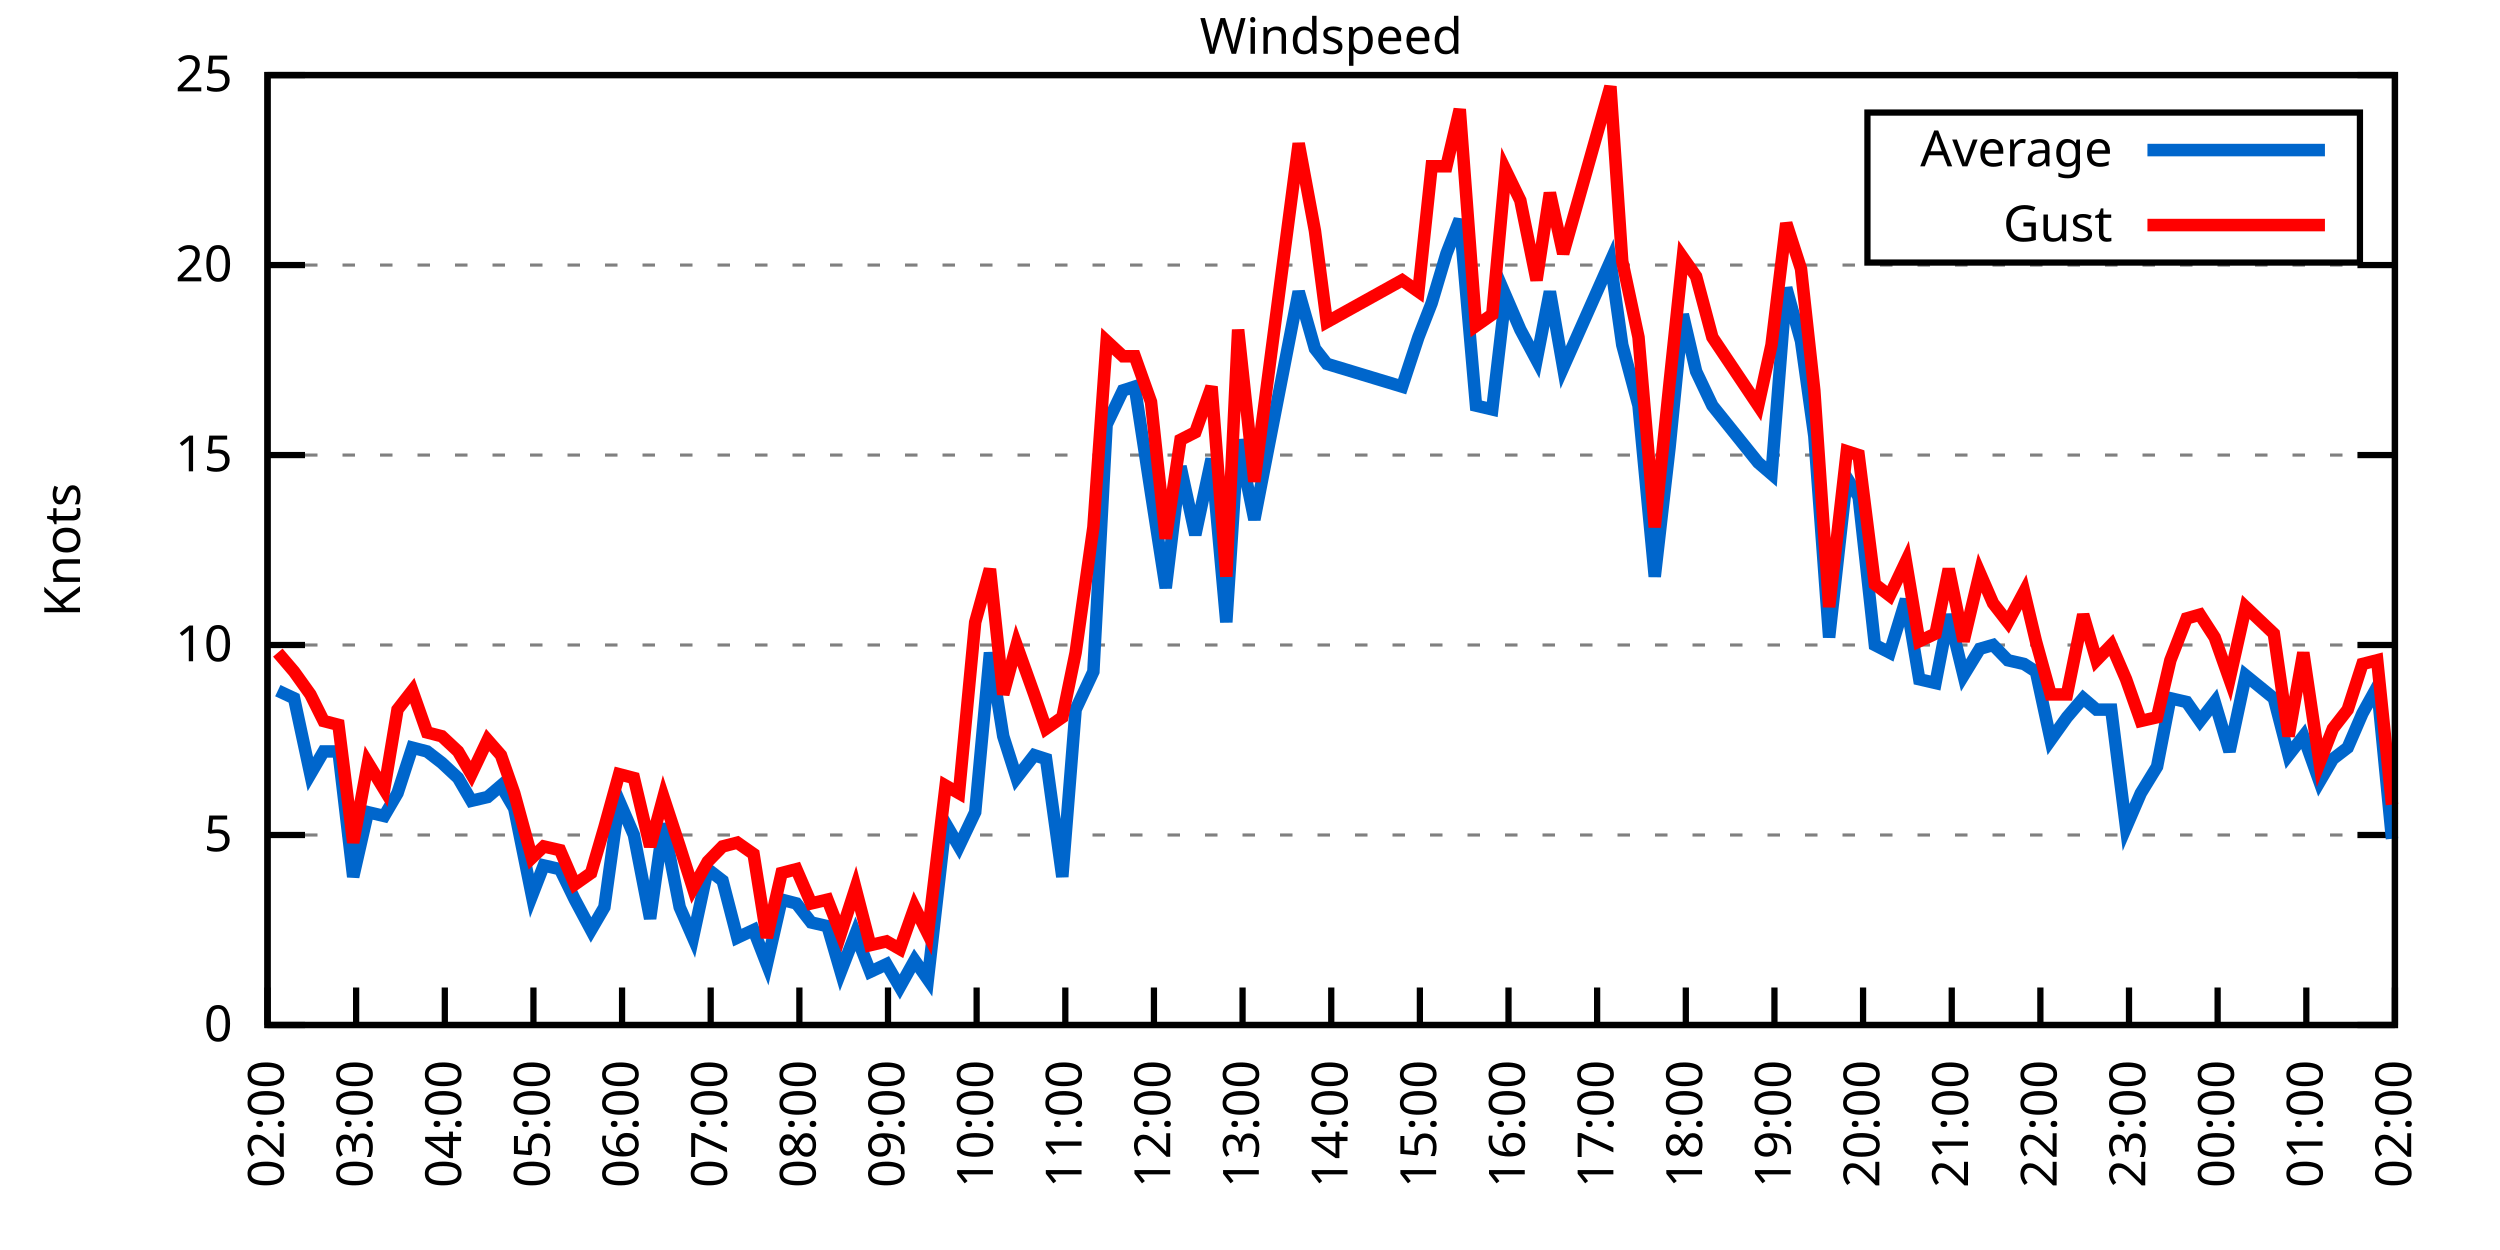
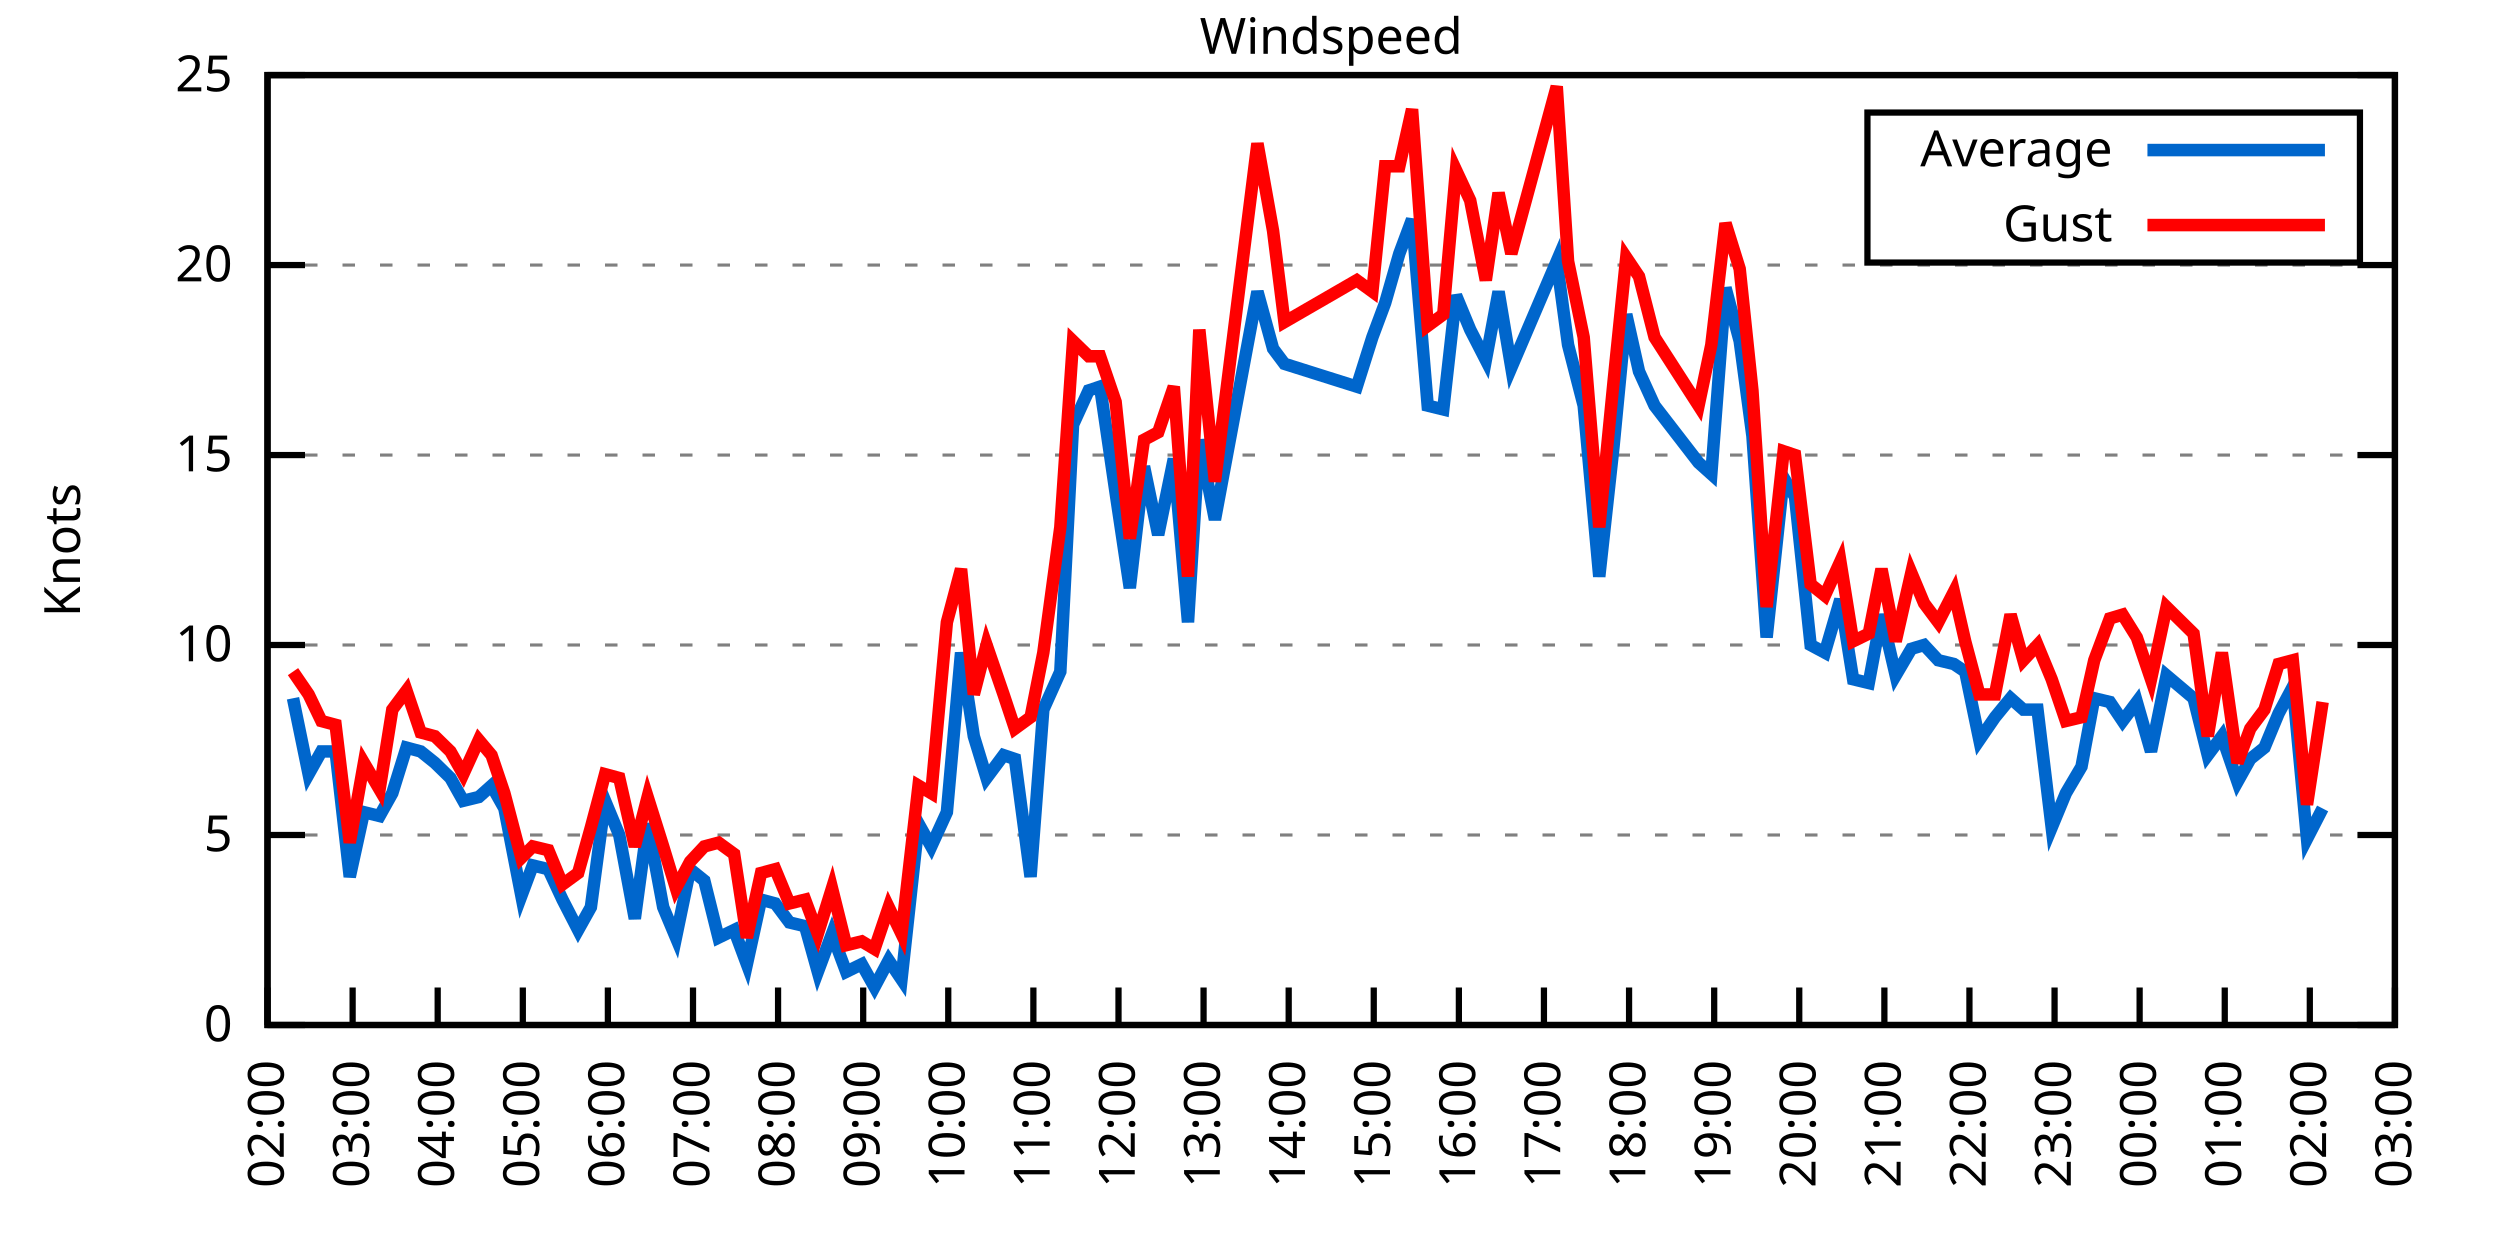
<svg xmlns="http://www.w3.org/2000/svg" xmlns:xlink="http://www.w3.org/1999/xlink" width="400" height="200" viewBox="0 0 400 200">
  <g id="gnuplot_canvas">
    <rect x="0" y="0" width="400" height="200" fill="none" />
    <defs>
      <circle id="gpDot" r="0.5" stroke-width="0.5" stroke="currentColor" />
      <path id="gpPt0" stroke-width="0.333" stroke="currentColor" d="M-1,0 h2 M0,-1 v2" />
      <path id="gpPt1" stroke-width="0.333" stroke="currentColor" d="M-1,-1 L1,1 M1,-1 L-1,1" />
      <path id="gpPt2" stroke-width="0.333" stroke="currentColor" d="M-1,0 L1,0 M0,-1 L0,1 M-1,-1 L1,1 M-1,1 L1,-1" />
      <rect id="gpPt3" stroke-width="0.333" stroke="currentColor" x="-1" y="-1" width="2" height="2" />
      <rect id="gpPt4" stroke-width="0.333" stroke="currentColor" fill="currentColor" x="-1" y="-1" width="2" height="2" />
      <circle id="gpPt5" stroke-width="0.333" stroke="currentColor" cx="0" cy="0" r="1" />
      <use xlink:href="#gpPt5" id="gpPt6" fill="currentColor" stroke="none" />
      <path id="gpPt7" stroke-width="0.333" stroke="currentColor" d="M0,-1.33 L-1.33,0.67 L1.33,0.67 z" />
      <use xlink:href="#gpPt7" id="gpPt8" fill="currentColor" stroke="none" />
      <use xlink:href="#gpPt7" id="gpPt9" stroke="currentColor" transform="rotate(180)" />
      <use xlink:href="#gpPt9" id="gpPt10" fill="currentColor" stroke="none" />
      <use xlink:href="#gpPt3" id="gpPt11" stroke="currentColor" transform="rotate(45)" />
      <use xlink:href="#gpPt11" id="gpPt12" fill="currentColor" stroke="none" />
      <path id="gpPt13" stroke-width="0.333" stroke="currentColor" d="M0,1.330 L1.265,0.411 L0.782,-1.067 L-0.782,-1.076 L-1.265,0.411 z" />
      <use xlink:href="#gpPt13" id="gpPt14" fill="currentColor" stroke="none" />
      <filter id="textbox" filterUnits="objectBoundingBox" x="0" y="0" height="1" width="1">
        <feFlood flood-color="white" flood-opacity="1" result="bgnd" />
        <feComposite in="SourceGraphic" in2="bgnd" operator="atop" />
      </filter>
      <filter id="greybox" filterUnits="objectBoundingBox" x="0" y="0" height="1" width="1">
        <feFlood flood-color="lightgrey" flood-opacity="1" result="grey" />
        <feComposite in="SourceGraphic" in2="grey" operator="atop" />
      </filter>
    </defs>
    <g fill="none" color="white" stroke="currentColor" stroke-width="1.00" stroke-linecap="butt" stroke-linejoin="miter">
</g>
    <g fill="none" color="black" stroke="currentColor" stroke-width="1.00" stroke-linecap="butt" stroke-linejoin="miter">
      <g stroke="none" shape-rendering="crispEdges">
        <polygon fill="rgb(255, 255, 255)" points="42.80,164.00 383.18,164.00 383.18,12.02 42.80,12.02 " />
      </g>
    </g>
    <g fill="none" color="black" stroke="currentColor" stroke-width="1.00" stroke-linecap="butt" stroke-linejoin="miter">
</g>
    <g fill="none" color="black" stroke="black" stroke-width="0.50" stroke-linecap="butt" stroke-linejoin="miter">
</g>
    <g fill="none" color="gray" stroke="currentColor" stroke-width="0.50" stroke-linecap="butt" stroke-linejoin="miter">
      <path stroke="gray" stroke-dasharray="2,4" class="gridline" d="M42.80,164.00 L383.19,164.00  " />
    </g>
    <g fill="none" color="gray" stroke="gray" stroke-width="1.00" stroke-linecap="butt" stroke-linejoin="miter">
</g>
    <g fill="none" color="black" stroke="currentColor" stroke-width="1.00" stroke-linecap="butt" stroke-linejoin="miter">
      <path stroke="black" d="M42.80,164.00 L48.80,164.00 M383.19,164.00 L377.19,164.00  " />
      <g transform="translate(37.20,166.60)" stroke="none" fill="black" font-family="Sans" font-size="8.00" text-anchor="end">
        <text>
          <tspan font-family="Sans"> 0</tspan>
        </text>
      </g>
    </g>
    <g fill="none" color="black" stroke="currentColor" stroke-width="1.00" stroke-linecap="butt" stroke-linejoin="miter">
</g>
    <g fill="none" color="black" stroke="black" stroke-width="0.50" stroke-linecap="butt" stroke-linejoin="miter">
</g>
    <g fill="none" color="gray" stroke="currentColor" stroke-width="0.50" stroke-linecap="butt" stroke-linejoin="miter">
      <path stroke="gray" stroke-dasharray="2,4" class="gridline" d="M42.80,133.60 L383.19,133.60  " />
    </g>
    <g fill="none" color="gray" stroke="gray" stroke-width="1.00" stroke-linecap="butt" stroke-linejoin="miter">
</g>
    <g fill="none" color="black" stroke="currentColor" stroke-width="1.00" stroke-linecap="butt" stroke-linejoin="miter">
      <path stroke="black" d="M42.80,133.60 L48.80,133.60 M383.19,133.60 L377.19,133.60  " />
      <g transform="translate(37.20,136.20)" stroke="none" fill="black" font-family="Sans" font-size="8.00" text-anchor="end">
        <text>
          <tspan font-family="Sans"> 5</tspan>
        </text>
      </g>
    </g>
    <g fill="none" color="black" stroke="currentColor" stroke-width="1.00" stroke-linecap="butt" stroke-linejoin="miter">
</g>
    <g fill="none" color="black" stroke="black" stroke-width="0.50" stroke-linecap="butt" stroke-linejoin="miter">
</g>
    <g fill="none" color="gray" stroke="currentColor" stroke-width="0.50" stroke-linecap="butt" stroke-linejoin="miter">
      <path stroke="gray" stroke-dasharray="2,4" class="gridline" d="M42.80,103.20 L383.19,103.20  " />
    </g>
    <g fill="none" color="gray" stroke="gray" stroke-width="1.00" stroke-linecap="butt" stroke-linejoin="miter">
</g>
    <g fill="none" color="black" stroke="currentColor" stroke-width="1.00" stroke-linecap="butt" stroke-linejoin="miter">
      <path stroke="black" d="M42.80,103.20 L48.80,103.20 M383.19,103.20 L377.19,103.20  " />
      <g transform="translate(37.20,105.80)" stroke="none" fill="black" font-family="Sans" font-size="8.00" text-anchor="end">
        <text>
          <tspan font-family="Sans"> 10</tspan>
        </text>
      </g>
    </g>
    <g fill="none" color="black" stroke="currentColor" stroke-width="1.00" stroke-linecap="butt" stroke-linejoin="miter">
</g>
    <g fill="none" color="black" stroke="black" stroke-width="0.50" stroke-linecap="butt" stroke-linejoin="miter">
</g>
    <g fill="none" color="gray" stroke="currentColor" stroke-width="0.50" stroke-linecap="butt" stroke-linejoin="miter">
      <path stroke="gray" stroke-dasharray="2,4" class="gridline" d="M42.80,72.81 L383.19,72.81  " />
    </g>
    <g fill="none" color="gray" stroke="gray" stroke-width="1.00" stroke-linecap="butt" stroke-linejoin="miter">
</g>
    <g fill="none" color="black" stroke="currentColor" stroke-width="1.00" stroke-linecap="butt" stroke-linejoin="miter">
      <path stroke="black" d="M42.80,72.81 L48.80,72.81 M383.19,72.81 L377.19,72.81  " />
      <g transform="translate(37.20,75.41)" stroke="none" fill="black" font-family="Sans" font-size="8.00" text-anchor="end">
        <text>
          <tspan font-family="Sans"> 15</tspan>
        </text>
      </g>
    </g>
    <g fill="none" color="black" stroke="currentColor" stroke-width="1.00" stroke-linecap="butt" stroke-linejoin="miter">
</g>
    <g fill="none" color="black" stroke="black" stroke-width="0.50" stroke-linecap="butt" stroke-linejoin="miter">
</g>
    <g fill="none" color="gray" stroke="currentColor" stroke-width="0.50" stroke-linecap="butt" stroke-linejoin="miter">
      <path stroke="gray" stroke-dasharray="2,4" class="gridline" d="M42.80,42.41 L383.19,42.41  " />
    </g>
    <g fill="none" color="gray" stroke="gray" stroke-width="1.00" stroke-linecap="butt" stroke-linejoin="miter">
</g>
    <g fill="none" color="black" stroke="currentColor" stroke-width="1.00" stroke-linecap="butt" stroke-linejoin="miter">
      <path stroke="black" d="M42.80,42.41 L48.80,42.41 M383.19,42.41 L377.19,42.41  " />
      <g transform="translate(37.20,45.01)" stroke="none" fill="black" font-family="Sans" font-size="8.00" text-anchor="end">
        <text>
          <tspan font-family="Sans"> 20</tspan>
        </text>
      </g>
    </g>
    <g fill="none" color="black" stroke="currentColor" stroke-width="1.00" stroke-linecap="butt" stroke-linejoin="miter">
</g>
    <g fill="none" color="black" stroke="black" stroke-width="0.50" stroke-linecap="butt" stroke-linejoin="miter">
</g>
    <g fill="none" color="gray" stroke="currentColor" stroke-width="0.50" stroke-linecap="butt" stroke-linejoin="miter">
      <path stroke="gray" stroke-dasharray="2,4" class="gridline" d="M42.80,12.01 L383.19,12.01  " />
    </g>
    <g fill="none" color="gray" stroke="gray" stroke-width="1.00" stroke-linecap="butt" stroke-linejoin="miter">
</g>
    <g fill="none" color="black" stroke="currentColor" stroke-width="1.00" stroke-linecap="butt" stroke-linejoin="miter">
      <path stroke="black" d="M42.80,12.01 L48.80,12.01 M383.19,12.01 L377.19,12.01  " />
      <g transform="translate(37.20,14.61)" stroke="none" fill="black" font-family="Sans" font-size="8.00" text-anchor="end">
        <text>
          <tspan font-family="Sans"> 25</tspan>
        </text>
      </g>
    </g>
    <g fill="none" color="black" stroke="currentColor" stroke-width="1.00" stroke-linecap="butt" stroke-linejoin="miter">
      <path stroke="black" d="M42.80,164.00 L42.80,158.00  " />
      <g transform="translate(45.40,169.60) rotate(270.00)" stroke="none" fill="black" font-family="Sans" font-size="8.00" text-anchor="end">
        <text>
          <tspan font-family="Sans">02:00</tspan>
        </text>
      </g>
    </g>
    <g fill="none" color="black" stroke="currentColor" stroke-width="1.00" stroke-linecap="butt" stroke-linejoin="miter">
-       <path stroke="black" d="M56.98,164.00 L56.98,158.00  " />
-       <g transform="translate(59.58,169.60) rotate(270.00)" stroke="none" fill="black" font-family="Sans" font-size="8.00" text-anchor="end">
+       <path stroke="black" d="M56.42,164.00 L56.42,158.00  " />
+       <g transform="translate(59.02,169.60) rotate(270.00)" stroke="none" fill="black" font-family="Sans" font-size="8.00" text-anchor="end">
        <text>
          <tspan font-family="Sans">03:00</tspan>
        </text>
      </g>
    </g>
    <g fill="none" color="black" stroke="currentColor" stroke-width="1.00" stroke-linecap="butt" stroke-linejoin="miter">
-       <path stroke="black" d="M71.17,164.00 L71.17,158.00  " />
-       <g transform="translate(73.77,169.60) rotate(270.00)" stroke="none" fill="black" font-family="Sans" font-size="8.00" text-anchor="end">
+       <path stroke="black" d="M70.03,164.00 L70.03,158.00  " />
+       <g transform="translate(72.63,169.60) rotate(270.00)" stroke="none" fill="black" font-family="Sans" font-size="8.00" text-anchor="end">
        <text>
          <tspan font-family="Sans">04:00</tspan>
        </text>
      </g>
    </g>
    <g fill="none" color="black" stroke="currentColor" stroke-width="1.00" stroke-linecap="butt" stroke-linejoin="miter">
-       <path stroke="black" d="M85.35,164.00 L85.35,158.00  " />
-       <g transform="translate(87.95,169.60) rotate(270.00)" stroke="none" fill="black" font-family="Sans" font-size="8.00" text-anchor="end">
+       <path stroke="black" d="M83.65,164.00 L83.65,158.00  " />
+       <g transform="translate(86.25,169.60) rotate(270.00)" stroke="none" fill="black" font-family="Sans" font-size="8.00" text-anchor="end">
        <text>
          <tspan font-family="Sans">05:00</tspan>
        </text>
      </g>
    </g>
    <g fill="none" color="black" stroke="currentColor" stroke-width="1.00" stroke-linecap="butt" stroke-linejoin="miter">
-       <path stroke="black" d="M99.53,164.00 L99.53,158.00  " />
-       <g transform="translate(102.13,169.60) rotate(270.00)" stroke="none" fill="black" font-family="Sans" font-size="8.00" text-anchor="end">
+       <path stroke="black" d="M97.26,164.00 L97.26,158.00  " />
+       <g transform="translate(99.86,169.60) rotate(270.00)" stroke="none" fill="black" font-family="Sans" font-size="8.00" text-anchor="end">
        <text>
          <tspan font-family="Sans">06:00</tspan>
        </text>
      </g>
    </g>
    <g fill="none" color="black" stroke="currentColor" stroke-width="1.00" stroke-linecap="butt" stroke-linejoin="miter">
-       <path stroke="black" d="M113.71,164.00 L113.71,158.00  " />
-       <g transform="translate(116.31,169.60) rotate(270.00)" stroke="none" fill="black" font-family="Sans" font-size="8.00" text-anchor="end">
+       <path stroke="black" d="M110.88,164.00 L110.88,158.00  " />
+       <g transform="translate(113.48,169.60) rotate(270.00)" stroke="none" fill="black" font-family="Sans" font-size="8.00" text-anchor="end">
        <text>
          <tspan font-family="Sans">07:00</tspan>
        </text>
      </g>
    </g>
    <g fill="none" color="black" stroke="currentColor" stroke-width="1.00" stroke-linecap="butt" stroke-linejoin="miter">
-       <path stroke="black" d="M127.90,164.00 L127.90,158.00  " />
-       <g transform="translate(130.50,169.60) rotate(270.00)" stroke="none" fill="black" font-family="Sans" font-size="8.00" text-anchor="end">
+       <path stroke="black" d="M124.49,164.00 L124.49,158.00  " />
+       <g transform="translate(127.09,169.60) rotate(270.00)" stroke="none" fill="black" font-family="Sans" font-size="8.00" text-anchor="end">
        <text>
          <tspan font-family="Sans">08:00</tspan>
        </text>
      </g>
    </g>
    <g fill="none" color="black" stroke="currentColor" stroke-width="1.00" stroke-linecap="butt" stroke-linejoin="miter">
-       <path stroke="black" d="M142.08,164.00 L142.08,158.00  " />
-       <g transform="translate(144.68,169.60) rotate(270.00)" stroke="none" fill="black" font-family="Sans" font-size="8.00" text-anchor="end">
+       <path stroke="black" d="M138.11,164.00 L138.11,158.00  " />
+       <g transform="translate(140.71,169.60) rotate(270.00)" stroke="none" fill="black" font-family="Sans" font-size="8.00" text-anchor="end">
        <text>
          <tspan font-family="Sans">09:00</tspan>
        </text>
      </g>
    </g>
    <g fill="none" color="black" stroke="currentColor" stroke-width="1.00" stroke-linecap="butt" stroke-linejoin="miter">
-       <path stroke="black" d="M156.26,164.00 L156.26,158.00  " />
-       <g transform="translate(158.86,169.60) rotate(270.00)" stroke="none" fill="black" font-family="Sans" font-size="8.00" text-anchor="end">
+       <path stroke="black" d="M151.72,164.00 L151.72,158.00  " />
+       <g transform="translate(154.32,169.60) rotate(270.00)" stroke="none" fill="black" font-family="Sans" font-size="8.00" text-anchor="end">
        <text>
          <tspan font-family="Sans">10:00</tspan>
        </text>
      </g>
    </g>
    <g fill="none" color="black" stroke="currentColor" stroke-width="1.00" stroke-linecap="butt" stroke-linejoin="miter">
-       <path stroke="black" d="M170.45,164.00 L170.45,158.00  " />
-       <g transform="translate(173.05,169.60) rotate(270.00)" stroke="none" fill="black" font-family="Sans" font-size="8.00" text-anchor="end">
+       <path stroke="black" d="M165.34,164.00 L165.34,158.00  " />
+       <g transform="translate(167.94,169.60) rotate(270.00)" stroke="none" fill="black" font-family="Sans" font-size="8.00" text-anchor="end">
        <text>
          <tspan font-family="Sans">11:00</tspan>
        </text>
      </g>
    </g>
    <g fill="none" color="black" stroke="currentColor" stroke-width="1.00" stroke-linecap="butt" stroke-linejoin="miter">
-       <path stroke="black" d="M184.63,164.00 L184.63,158.00  " />
-       <g transform="translate(187.23,169.60) rotate(270.00)" stroke="none" fill="black" font-family="Sans" font-size="8.00" text-anchor="end">
+       <path stroke="black" d="M178.96,164.00 L178.96,158.00  " />
+       <g transform="translate(181.56,169.60) rotate(270.00)" stroke="none" fill="black" font-family="Sans" font-size="8.00" text-anchor="end">
        <text>
          <tspan font-family="Sans">12:00</tspan>
        </text>
      </g>
    </g>
    <g fill="none" color="black" stroke="currentColor" stroke-width="1.00" stroke-linecap="butt" stroke-linejoin="miter">
-       <path stroke="black" d="M198.81,164.00 L198.81,158.00  " />
-       <g transform="translate(201.41,169.60) rotate(270.00)" stroke="none" fill="black" font-family="Sans" font-size="8.00" text-anchor="end">
+       <path stroke="black" d="M192.57,164.00 L192.57,158.00  " />
+       <g transform="translate(195.17,169.60) rotate(270.00)" stroke="none" fill="black" font-family="Sans" font-size="8.00" text-anchor="end">
        <text>
          <tspan font-family="Sans">13:00</tspan>
        </text>
      </g>
    </g>
    <g fill="none" color="black" stroke="currentColor" stroke-width="1.00" stroke-linecap="butt" stroke-linejoin="miter">
-       <path stroke="black" d="M213.00,164.00 L213.00,158.00  " />
-       <g transform="translate(215.60,169.60) rotate(270.00)" stroke="none" fill="black" font-family="Sans" font-size="8.00" text-anchor="end">
+       <path stroke="black" d="M206.19,164.00 L206.19,158.00  " />
+       <g transform="translate(208.79,169.60) rotate(270.00)" stroke="none" fill="black" font-family="Sans" font-size="8.00" text-anchor="end">
        <text>
          <tspan font-family="Sans">14:00</tspan>
        </text>
      </g>
    </g>
    <g fill="none" color="black" stroke="currentColor" stroke-width="1.00" stroke-linecap="butt" stroke-linejoin="miter">
-       <path stroke="black" d="M227.18,164.00 L227.18,158.00  " />
-       <g transform="translate(229.78,169.60) rotate(270.00)" stroke="none" fill="black" font-family="Sans" font-size="8.00" text-anchor="end">
+       <path stroke="black" d="M219.80,164.00 L219.80,158.00  " />
+       <g transform="translate(222.40,169.60) rotate(270.00)" stroke="none" fill="black" font-family="Sans" font-size="8.00" text-anchor="end">
        <text>
          <tspan font-family="Sans">15:00</tspan>
        </text>
      </g>
    </g>
    <g fill="none" color="black" stroke="currentColor" stroke-width="1.00" stroke-linecap="butt" stroke-linejoin="miter">
-       <path stroke="black" d="M241.36,164.00 L241.36,158.00  " />
-       <g transform="translate(243.96,169.60) rotate(270.00)" stroke="none" fill="black" font-family="Sans" font-size="8.00" text-anchor="end">
+       <path stroke="black" d="M233.42,164.00 L233.42,158.00  " />
+       <g transform="translate(236.02,169.60) rotate(270.00)" stroke="none" fill="black" font-family="Sans" font-size="8.00" text-anchor="end">
        <text>
          <tspan font-family="Sans">16:00</tspan>
        </text>
      </g>
    </g>
    <g fill="none" color="black" stroke="currentColor" stroke-width="1.00" stroke-linecap="butt" stroke-linejoin="miter">
-       <path stroke="black" d="M255.54,164.00 L255.54,158.00  " />
-       <g transform="translate(258.14,169.60) rotate(270.00)" stroke="none" fill="black" font-family="Sans" font-size="8.00" text-anchor="end">
+       <path stroke="black" d="M247.03,164.00 L247.03,158.00  " />
+       <g transform="translate(249.63,169.60) rotate(270.00)" stroke="none" fill="black" font-family="Sans" font-size="8.00" text-anchor="end">
        <text>
          <tspan font-family="Sans">17:00</tspan>
        </text>
      </g>
    </g>
    <g fill="none" color="black" stroke="currentColor" stroke-width="1.00" stroke-linecap="butt" stroke-linejoin="miter">
-       <path stroke="black" d="M269.73,164.00 L269.73,158.00  " />
-       <g transform="translate(272.33,169.60) rotate(270.00)" stroke="none" fill="black" font-family="Sans" font-size="8.00" text-anchor="end">
+       <path stroke="black" d="M260.65,164.00 L260.65,158.00  " />
+       <g transform="translate(263.25,169.60) rotate(270.00)" stroke="none" fill="black" font-family="Sans" font-size="8.00" text-anchor="end">
        <text>
          <tspan font-family="Sans">18:00</tspan>
        </text>
      </g>
    </g>
    <g fill="none" color="black" stroke="currentColor" stroke-width="1.00" stroke-linecap="butt" stroke-linejoin="miter">
-       <path stroke="black" d="M283.91,164.00 L283.91,158.00  " />
-       <g transform="translate(286.51,169.60) rotate(270.00)" stroke="none" fill="black" font-family="Sans" font-size="8.00" text-anchor="end">
+       <path stroke="black" d="M274.27,164.00 L274.27,158.00  " />
+       <g transform="translate(276.87,169.60) rotate(270.00)" stroke="none" fill="black" font-family="Sans" font-size="8.00" text-anchor="end">
        <text>
          <tspan font-family="Sans">19:00</tspan>
        </text>
      </g>
    </g>
    <g fill="none" color="black" stroke="currentColor" stroke-width="1.00" stroke-linecap="butt" stroke-linejoin="miter">
-       <path stroke="black" d="M298.09,164.00 L298.09,158.00  " />
-       <g transform="translate(300.69,169.60) rotate(270.00)" stroke="none" fill="black" font-family="Sans" font-size="8.00" text-anchor="end">
+       <path stroke="black" d="M287.88,164.00 L287.88,158.00  " />
+       <g transform="translate(290.48,169.60) rotate(270.00)" stroke="none" fill="black" font-family="Sans" font-size="8.00" text-anchor="end">
        <text>
          <tspan font-family="Sans">20:00</tspan>
        </text>
      </g>
    </g>
    <g fill="none" color="black" stroke="currentColor" stroke-width="1.00" stroke-linecap="butt" stroke-linejoin="miter">
-       <path stroke="black" d="M312.28,164.00 L312.28,158.00  " />
-       <g transform="translate(314.88,169.60) rotate(270.00)" stroke="none" fill="black" font-family="Sans" font-size="8.00" text-anchor="end">
+       <path stroke="black" d="M301.50,164.00 L301.50,158.00  " />
+       <g transform="translate(304.10,169.60) rotate(270.00)" stroke="none" fill="black" font-family="Sans" font-size="8.00" text-anchor="end">
        <text>
          <tspan font-family="Sans">21:00</tspan>
        </text>
      </g>
    </g>
    <g fill="none" color="black" stroke="currentColor" stroke-width="1.00" stroke-linecap="butt" stroke-linejoin="miter">
-       <path stroke="black" d="M326.46,164.00 L326.46,158.00  " />
-       <g transform="translate(329.06,169.60) rotate(270.00)" stroke="none" fill="black" font-family="Sans" font-size="8.00" text-anchor="end">
+       <path stroke="black" d="M315.11,164.00 L315.11,158.00  " />
+       <g transform="translate(317.71,169.60) rotate(270.00)" stroke="none" fill="black" font-family="Sans" font-size="8.00" text-anchor="end">
        <text>
          <tspan font-family="Sans">22:00</tspan>
        </text>
      </g>
    </g>
    <g fill="none" color="black" stroke="currentColor" stroke-width="1.00" stroke-linecap="butt" stroke-linejoin="miter">
-       <path stroke="black" d="M340.64,164.00 L340.64,158.00  " />
-       <g transform="translate(343.24,169.60) rotate(270.00)" stroke="none" fill="black" font-family="Sans" font-size="8.00" text-anchor="end">
+       <path stroke="black" d="M328.73,164.00 L328.73,158.00  " />
+       <g transform="translate(331.33,169.60) rotate(270.00)" stroke="none" fill="black" font-family="Sans" font-size="8.00" text-anchor="end">
        <text>
          <tspan font-family="Sans">23:00</tspan>
        </text>
      </g>
    </g>
    <g fill="none" color="black" stroke="currentColor" stroke-width="1.00" stroke-linecap="butt" stroke-linejoin="miter">
-       <path stroke="black" d="M354.82,164.00 L354.82,158.00  " />
-       <g transform="translate(357.42,169.60) rotate(270.00)" stroke="none" fill="black" font-family="Sans" font-size="8.00" text-anchor="end">
+       <path stroke="black" d="M342.34,164.00 L342.34,158.00  " />
+       <g transform="translate(344.94,169.60) rotate(270.00)" stroke="none" fill="black" font-family="Sans" font-size="8.00" text-anchor="end">
        <text>
          <tspan font-family="Sans">00:00</tspan>
        </text>
      </g>
    </g>
    <g fill="none" color="black" stroke="currentColor" stroke-width="1.00" stroke-linecap="butt" stroke-linejoin="miter">
-       <path stroke="black" d="M369.01,164.00 L369.01,158.00  " />
-       <g transform="translate(371.61,169.60) rotate(270.00)" stroke="none" fill="black" font-family="Sans" font-size="8.00" text-anchor="end">
+       <path stroke="black" d="M355.96,164.00 L355.96,158.00  " />
+       <g transform="translate(358.56,169.60) rotate(270.00)" stroke="none" fill="black" font-family="Sans" font-size="8.00" text-anchor="end">
        <text>
          <tspan font-family="Sans">01:00</tspan>
+         </text>
+       </g>
+     </g>
+     <g fill="none" color="black" stroke="currentColor" stroke-width="1.00" stroke-linecap="butt" stroke-linejoin="miter">
+       <path stroke="black" d="M369.57,164.00 L369.57,158.00  " />
+       <g transform="translate(372.17,169.60) rotate(270.00)" stroke="none" fill="black" font-family="Sans" font-size="8.00" text-anchor="end">
+         <text>
+           <tspan font-family="Sans">02:00</tspan>
        </text>
      </g>
    </g>
    <g fill="none" color="black" stroke="currentColor" stroke-width="1.00" stroke-linecap="butt" stroke-linejoin="miter">
      <path stroke="black" d="M383.19,164.00 L383.19,158.00  " />
      <g transform="translate(385.79,169.60) rotate(270.00)" stroke="none" fill="black" font-family="Sans" font-size="8.00" text-anchor="end">
        <text>
-           <tspan font-family="Sans">02:00</tspan>
+           <tspan font-family="Sans">03:00</tspan>
        </text>
      </g>
    </g>
    <g fill="none" color="black" stroke="currentColor" stroke-width="1.00" stroke-linecap="butt" stroke-linejoin="miter">
</g>
    <g fill="none" color="black" stroke="currentColor" stroke-width="1.00" stroke-linecap="butt" stroke-linejoin="miter">
      <path stroke="black" d="M42.80,12.01 L42.80,164.00 L383.19,164.00 L383.19,12.01 L42.80,12.01 Z  " />
    </g>
    <g fill="none" color="black" stroke="currentColor" stroke-width="1.00" stroke-linecap="butt" stroke-linejoin="miter">
</g>
    <g fill="none" color="black" stroke="currentColor" stroke-width="1.00" stroke-linecap="butt" stroke-linejoin="miter">
      <path stroke="black" d="M298.79,42.01 L298.79,18.01 L377.59,18.01 L377.59,42.01 L298.79,42.01 Z  " />
    </g>
    <g id="Windspeed_plot_1">
      <g fill="none" color="white" stroke="black" stroke-width="2.00" stroke-linecap="butt" stroke-linejoin="miter">
</g>
      <g fill="none" color="black" stroke="currentColor" stroke-width="2.00" stroke-linecap="butt" stroke-linejoin="miter">
        <g transform="translate(337.99,26.61)" stroke="none" fill="black" font-family="Sans" font-size="8.00" text-anchor="end">
          <text>
            <tspan font-family="Sans">Average</tspan>
          </text>
        </g>
      </g>
      <g fill="none" color="black" stroke="currentColor" stroke-width="2.00" stroke-linecap="butt" stroke-linejoin="miter">
-         <path stroke="rgb(  0, 102, 204)" d="M343.59,24.01 L371.99,24.01 M44.45,110.50 L47.05,111.72 L49.66,123.87 L51.78,120.23 L54.15,120.23 L56.51,140.29   L58.87,129.95 L61.47,130.56 L63.60,126.91 L65.97,119.62 L68.33,120.23 L70.69,122.05 L73.29,124.48 L75.42,128.13   L78.02,127.52 L80.15,125.70 L82.28,129.35 L85.11,143.33 L87.00,138.47 L89.60,139.07 L91.97,143.94 L94.57,148.80   L96.70,145.15 L99.06,128.13 L101.42,133.60 L104.02,146.98 L106.15,131.78 L108.75,145.15 L110.88,150.02 L113.24,139.07   L115.61,140.90 L117.97,150.02 L120.57,148.80 L122.70,154.27 L125.06,143.94 L127.42,144.55 L129.79,147.59 L132.39,148.19   L134.52,155.49 L136.88,149.41 L139.24,155.49 L141.84,154.27 L143.97,157.92 L146.34,153.66 L148.46,156.70 L151.30,131.78   L153.43,135.43 L156.03,129.95 L158.39,104.42 L160.52,117.80 L162.65,124.48 L165.48,120.83 L167.37,121.44 L169.97,140.29   L172.10,113.54 L174.94,107.46 L177.06,67.94 L179.67,62.47 L181.56,61.86 L184.16,78.89 L186.52,94.08 L188.88,74.63   L191.25,85.57 L193.85,73.41 L196.21,99.56 L198.10,70.37 L200.70,83.14 L207.79,46.66 L210.39,55.78 L212.29,58.21   L224.34,61.86 L226.94,53.96 L229.07,48.49 L231.43,40.58 L233.56,35.11 L236.16,64.90 L238.76,65.51 L240.89,47.27   L243.25,52.74 L245.85,57.61 L247.98,46.66 L250.11,58.82 L257.67,41.80 L259.56,55.18 L262.16,64.90 L264.76,92.26   L267.13,71.59 L269.25,50.31 L271.38,59.43 L273.98,64.90 L281.31,74.02 L283.44,75.85 L285.80,46.06 L288.16,54.57   L290.29,69.77 L292.66,101.99 L295.49,76.45 L297.38,79.49 L299.98,103.20 L302.35,104.42 L304.95,95.91 L307.08,108.68   L309.68,109.28 L311.80,98.34 L314.17,108.07 L316.77,103.81 L318.89,103.20 L321.26,105.64 L323.86,106.24 L325.75,107.46   L328.11,118.40 L330.71,114.76 L333.31,111.72 L335.44,113.54 L337.80,113.54 L340.17,132.39 L342.53,126.91 L345.13,122.66   L347.26,111.72 L349.86,112.32 L351.99,115.36 L354.35,112.32 L356.72,120.23 L359.32,108.07 L363.81,111.72 L366.17,120.83   L368.53,117.80 L371.13,125.09 L373.26,121.44 L375.63,119.62 L377.99,114.15 L380.35,109.89 L382.72,134.21  " />
+         <path stroke="rgb(  0, 102, 204)" d="M343.59,24.01 L371.99,24.01 M46.88,111.72 L49.38,123.87 L51.42,120.23 L53.69,120.23 L55.96,140.29 L58.23,129.95   L60.73,130.56 L62.77,126.91 L65.04,119.62 L67.31,120.23 L69.58,122.05 L72.07,124.48 L74.12,128.13 L76.61,127.52   L78.65,125.70 L80.70,129.35 L83.42,143.33 L85.24,138.47 L87.73,139.07 L90.00,143.94 L92.50,148.80 L94.54,145.15   L96.81,128.13 L99.08,133.60 L101.57,146.98 L103.62,131.78 L106.11,145.15 L108.15,150.02 L110.42,139.07 L112.69,140.90   L114.96,150.02 L117.46,148.80 L119.50,154.27 L121.77,143.94 L124.04,144.55 L126.31,147.59 L128.81,148.19 L130.85,155.49   L133.12,149.41 L135.39,155.49 L137.88,154.27 L139.92,157.92 L142.19,153.66 L144.24,156.70 L146.96,131.78 L149.00,135.43   L151.50,129.95 L153.77,104.42 L155.81,117.80 L157.85,124.48 L160.57,120.83 L162.39,121.44 L164.89,140.29 L166.93,113.54   L169.65,107.46 L171.69,67.94 L174.19,62.47 L176.01,61.86 L178.50,78.89 L180.77,94.08 L183.04,74.63 L185.31,85.57   L187.81,73.41 L190.08,99.56 L191.89,70.37 L194.39,83.14 L201.19,46.66 L203.69,55.78 L205.51,58.21 L217.08,61.86   L219.58,53.96 L221.62,48.49 L223.89,40.58 L225.93,35.11 L228.43,64.90 L230.92,65.51 L232.96,47.27 L235.23,52.74   L237.73,57.61 L239.77,46.66 L241.81,58.82 L249.08,41.80 L250.89,55.18 L253.39,64.90 L255.88,92.26 L258.15,71.59   L260.20,50.31 L262.24,59.43 L264.73,64.90 L271.77,74.02 L273.81,75.85 L276.08,46.06 L278.35,54.57 L280.39,69.77   L282.66,101.99 L285.38,76.45 L287.20,79.49 L289.70,103.20 L291.97,104.42 L294.46,95.91 L296.50,108.68 L299.00,109.28   L301.04,98.34 L303.31,108.07 L305.81,103.81 L307.85,103.20 L310.12,105.64 L312.62,106.24 L314.43,107.46 L316.70,118.40   L319.20,114.76 L321.69,111.72 L323.74,113.54 L326.00,113.54 L328.27,132.39 L330.54,126.91 L333.04,122.66 L335.08,111.72   L337.58,112.32 L339.62,115.36 L341.89,112.32 L344.16,120.23 L346.65,108.07 L350.97,111.72 L353.24,120.83 L355.50,117.80   L358.00,125.09 L360.04,121.44 L362.31,119.62 L364.58,114.15 L366.85,109.89 L369.12,134.21 L371.62,129.35  " />
      </g>
    </g>
    <g id="Windspeed_plot_2">
      <g fill="none" color="black" stroke="currentColor" stroke-width="2.00" stroke-linecap="butt" stroke-linejoin="miter">
        <g transform="translate(337.99,38.61)" stroke="none" fill="black" font-family="Sans" font-size="8.00" text-anchor="end">
          <text>
            <tspan font-family="Sans">Gust</tspan>
          </text>
        </g>
      </g>
      <g fill="none" color="black" stroke="currentColor" stroke-width="2.00" stroke-linecap="butt" stroke-linejoin="miter">
-         <path stroke="rgb(255,   0,   0)" d="M343.59,36.01 L371.99,36.01 M44.45,104.42 L47.05,107.46 L49.66,111.11 L51.78,115.36 L54.15,115.97 L56.51,134.82   L58.87,122.05 L61.47,126.31 L63.60,113.54 L65.97,110.50 L68.33,117.19 L70.69,117.80 L73.29,120.23 L75.42,123.87   L78.02,118.40 L80.15,120.83 L82.28,126.91 L85.11,137.25 L87.00,135.43 L89.60,136.03 L91.97,141.51 L94.57,139.68   L96.70,132.39 L99.06,123.87 L101.42,124.48 L104.02,135.43 L106.15,127.52 L108.75,135.43 L110.88,142.11 L113.24,137.86   L115.61,135.43 L117.97,134.82 L120.57,136.64 L122.70,150.02 L125.06,139.68 L127.42,139.07 L129.79,144.55 L132.39,143.94   L134.52,149.41 L136.88,142.11 L139.24,151.23 L141.84,150.62 L143.97,151.84 L146.34,145.15 L148.46,149.41 L151.30,125.70   L153.43,126.91 L156.03,99.56 L158.39,91.04 L160.52,111.11 L162.65,103.20 L165.48,111.11 L167.37,116.58 L169.97,114.76   L172.10,104.42 L174.94,84.36 L177.06,54.57 L179.67,57.00 L181.56,57.00 L184.16,64.29 L186.52,86.18 L188.88,70.37   L191.25,69.16 L193.85,61.86 L196.21,92.26 L198.10,52.74 L200.70,77.06 L207.79,22.95 L210.39,36.94 L212.29,51.53   L224.34,44.84 L226.94,46.66 L229.07,26.60 L231.43,26.60 L233.56,17.48 L236.16,52.14 L238.76,50.31 L240.89,27.21   L243.25,32.07 L245.85,44.84 L247.98,30.86 L250.11,40.58 L257.67,13.83 L259.56,41.80 L262.16,53.96 L264.76,84.36   L267.13,61.25 L269.25,41.19 L271.38,44.23 L273.98,53.96 L281.31,64.90 L283.44,55.18 L285.80,35.72 L288.16,43.02   L290.29,62.47 L292.66,97.12 L295.49,72.20 L297.38,72.81 L299.98,93.48 L302.35,95.30 L304.95,89.83 L307.08,102.60   L309.68,101.38 L311.80,91.04 L314.17,102.60 L316.77,91.65 L318.89,96.52 L321.26,99.56 L323.86,94.69 L325.75,102.60   L328.11,111.11 L330.71,111.11 L333.31,98.34 L335.44,105.64 L337.80,103.20 L340.17,108.68 L342.53,115.36 L345.13,114.76   L347.26,105.64 L349.86,98.95 L351.99,98.34 L354.35,101.99 L356.72,108.68 L359.32,97.12 L363.81,101.38 L366.17,117.80   L368.53,104.42 L371.13,122.05 L373.26,116.58 L375.63,113.54 L377.99,106.24 L380.35,105.64 L382.72,128.74  " />
+         <path stroke="rgb(255,   0,   0)" d="M343.59,36.01 L371.99,36.01 M46.88,107.46 L49.38,111.11 L51.42,115.36 L53.69,115.97 L55.96,134.82 L58.23,122.05   L60.73,126.31 L62.77,113.54 L65.04,110.50 L67.31,117.19 L69.58,117.80 L72.07,120.23 L74.12,123.87 L76.61,118.40   L78.65,120.83 L80.70,126.91 L83.42,137.25 L85.24,135.43 L87.73,136.03 L90.00,141.51 L92.50,139.68 L94.54,132.39   L96.81,123.87 L99.08,124.48 L101.57,135.43 L103.62,127.52 L106.11,135.43 L108.15,142.11 L110.42,137.86 L112.69,135.43   L114.96,134.82 L117.46,136.64 L119.50,150.02 L121.77,139.68 L124.04,139.07 L126.31,144.55 L128.81,143.94 L130.85,149.41   L133.12,142.11 L135.39,151.23 L137.88,150.62 L139.92,151.84 L142.19,145.15 L144.24,149.41 L146.96,125.70 L149.00,126.91   L151.50,99.56 L153.77,91.04 L155.81,111.11 L157.85,103.20 L160.57,111.11 L162.39,116.58 L164.89,114.76 L166.93,104.42   L169.65,84.36 L171.69,54.57 L174.19,57.00 L176.01,57.00 L178.50,64.29 L180.77,86.18 L183.04,70.37 L185.31,69.16   L187.81,61.86 L190.08,92.26 L191.89,52.74 L194.39,77.06 L201.19,22.95 L203.69,36.94 L205.51,51.53 L217.08,44.84   L219.58,46.66 L221.62,26.60 L223.89,26.60 L225.93,17.48 L228.43,52.14 L230.92,50.31 L232.96,27.21 L235.23,32.07   L237.73,44.84 L239.77,30.86 L241.81,40.58 L249.08,13.83 L250.89,41.80 L253.39,53.96 L255.88,84.36 L258.15,61.25   L260.20,41.19 L262.24,44.23 L264.73,53.96 L271.77,64.90 L273.81,55.18 L276.08,35.72 L278.35,43.02 L280.39,62.47   L282.66,97.12 L285.38,72.20 L287.20,72.81 L289.70,93.48 L291.97,95.30 L294.46,89.83 L296.50,102.60 L299.00,101.38   L301.04,91.04 L303.31,102.60 L305.81,91.65 L307.85,96.52 L310.12,99.56 L312.62,94.69 L314.43,102.60 L316.70,111.11   L319.20,111.11 L321.69,98.34 L323.74,105.64 L326.00,103.20 L328.27,108.68 L330.54,115.36 L333.04,114.76 L335.08,105.64   L337.58,98.95 L339.62,98.34 L341.89,101.99 L344.16,108.68 L346.65,97.12 L350.97,101.38 L353.24,117.80 L355.50,104.42   L358.00,122.05 L360.04,116.58 L362.31,113.54 L364.58,106.24 L366.85,105.64 L369.12,128.74 L371.62,112.32  " />
      </g>
    </g>
    <g fill="none" color="black" stroke="currentColor" stroke-width="2.00" stroke-linecap="butt" stroke-linejoin="miter">
</g>
    <g fill="none" color="black" stroke="black" stroke-width="1.00" stroke-linecap="butt" stroke-linejoin="miter">
</g>
    <g fill="none" color="black" stroke="currentColor" stroke-width="1.00" stroke-linecap="butt" stroke-linejoin="miter">
      <path stroke="black" d="M42.80,12.01 L42.80,164.00 L383.19,164.00 L383.19,12.01 L42.80,12.01 Z  " />
      <g transform="translate(12.80,88.01) rotate(270.00)" stroke="none" fill="black" font-family="Sans" font-size="8.00" text-anchor="middle">
        <text>
          <tspan font-family="Sans">Knots</tspan>
        </text>
      </g>
    </g>
    <g fill="none" color="black" stroke="currentColor" stroke-width="1.00" stroke-linecap="butt" stroke-linejoin="miter">
</g>
    <g fill="none" color="black" stroke="currentColor" stroke-width="1.00" stroke-linecap="butt" stroke-linejoin="miter">
      <g transform="translate(212.99,8.61)" stroke="none" fill="black" font-family="Sans" font-size="8.00" text-anchor="middle">
        <text>
          <tspan font-family="Sans">Windspeed</tspan>
        </text>
      </g>
    </g>
    <g fill="none" color="black" stroke="currentColor" stroke-width="1.00" stroke-linecap="butt" stroke-linejoin="miter">
</g>
  </g>
</svg>
